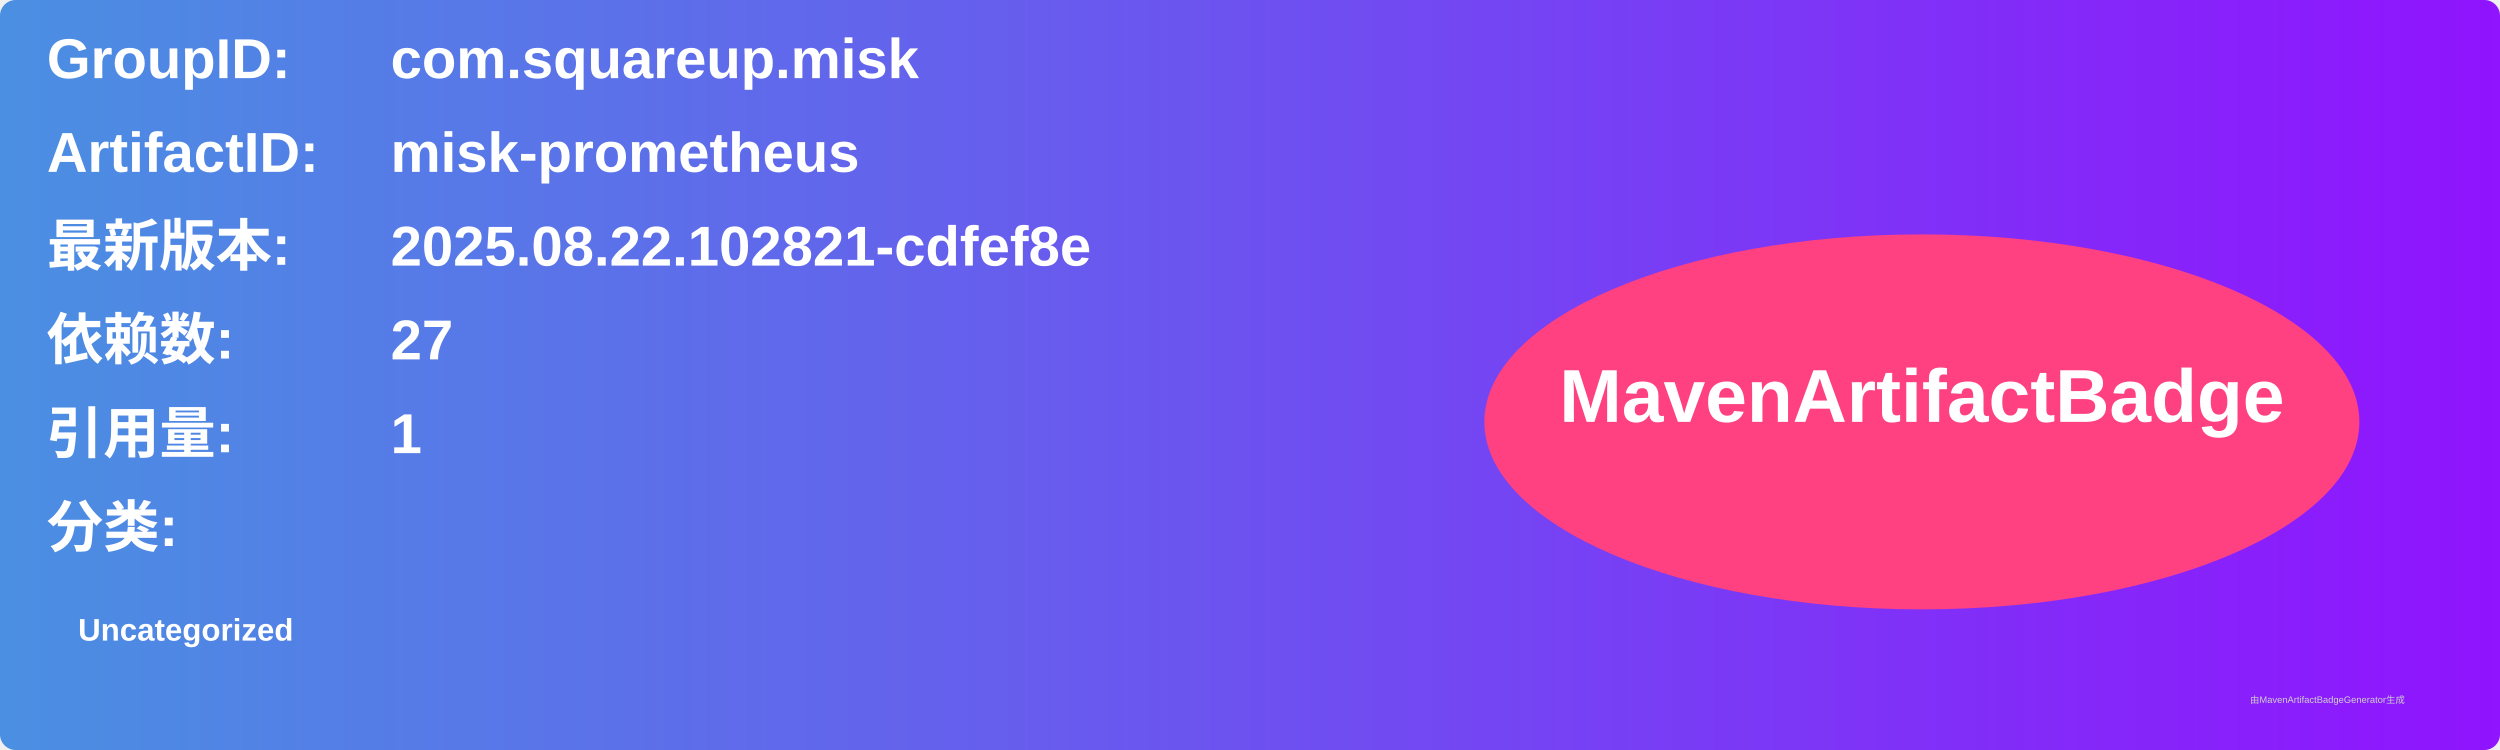
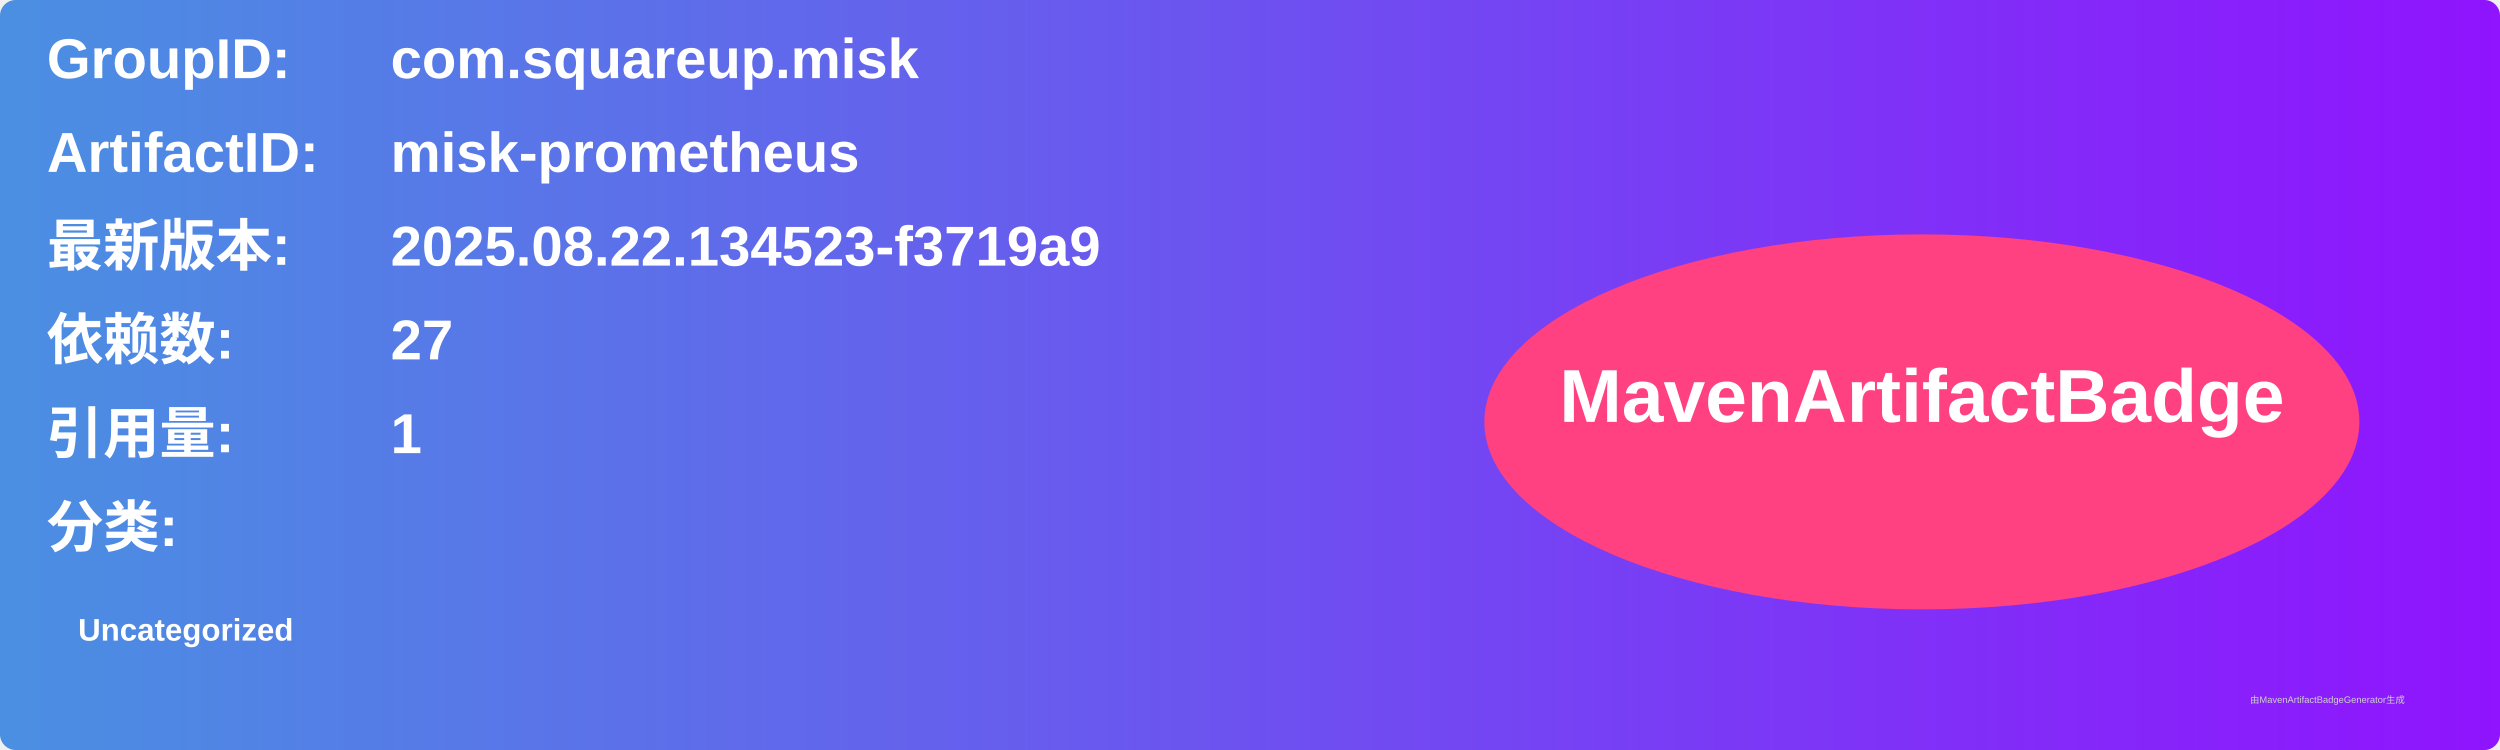
<svg xmlns="http://www.w3.org/2000/svg" width="800" height="240" viewBox="0 0 800 240">
  <linearGradient id="grad" x1="0%" y1="0%" x2="100%" y2="0%">
    <stop offset="0%" stop-color="#4a90e2" />
    <stop offset="100%" stop-color="#9013fe" />
  </linearGradient>
  <rect width="100%" height="100%" rx="5" ry="5" fill="url(#grad)" />
  <g transform="translate(15, 15)">
    <text x="0" y="10" font-family="Arial" font-size="18" fill="white" font-weight="bold" width="260">GroupID:</text>
    <text x="110" y="10" font-family="Arial" font-size="18" fill="white" font-weight="bold" width="460">com.squareup.misk</text>
    <text x="0" y="40" font-family="Arial" font-size="18" fill="white" font-weight="bold" width="260">ArtifactID:</text>
    <text x="110" y="40" font-family="Arial" font-size="18" fill="white" font-weight="bold" width="460">misk-prometheus</text>
    <text x="0" y="70" font-family="Arial" font-size="18" fill="white" font-weight="bold">最新版本:</text>
    <text x="110" y="70" font-family="Arial" font-size="18" fill="white" font-weight="bold">
-       <tspan font-weight="bold">2025.08.22.102821-cdfef8e</tspan>
+       <tspan font-weight="bold">2025.08.22.134523-f3719a9</tspan>
    </text>
    <text x="0" y="100" font-family="Arial" font-size="18" fill="white" font-weight="bold">依赖数: </text>
    <text x="110" y="100" font-family="Arial" font-size="18" fill="white">
      <tspan font-weight="bold">27</tspan>
    </text>
    <text x="0" y="130" font-family="Arial" font-size="18" fill="white" font-weight="bold">引用量: </text>
    <text x="110" y="130" font-family="Arial" font-size="18" fill="white">
      <tspan font-weight="bold">1</tspan>
    </text>
    <text x="0" y="160" font-family="Arial" font-size="18" fill="white" font-weight="bold">分类:</text>
    <text x="10" y="190" font-family="Arial" font-size="10" fill="white">
      <tspan font-weight="bold">Uncategorized</tspan>
    </text>
    <ellipse cx="600" cy="120" rx="140" ry="60" fill="#ff4081" />
    <text x="600" y="120" text-anchor="middle" font-family="Arial" font-size="24" fill="white" font-weight="bold">MavenArtifactBadge</text>
  </g>
  <text x="720" y="225" font-family="Arial" font-size="3" fill="#d0d0d0">由MavenArtifactBadgeGenerator生成</text>
</svg>
